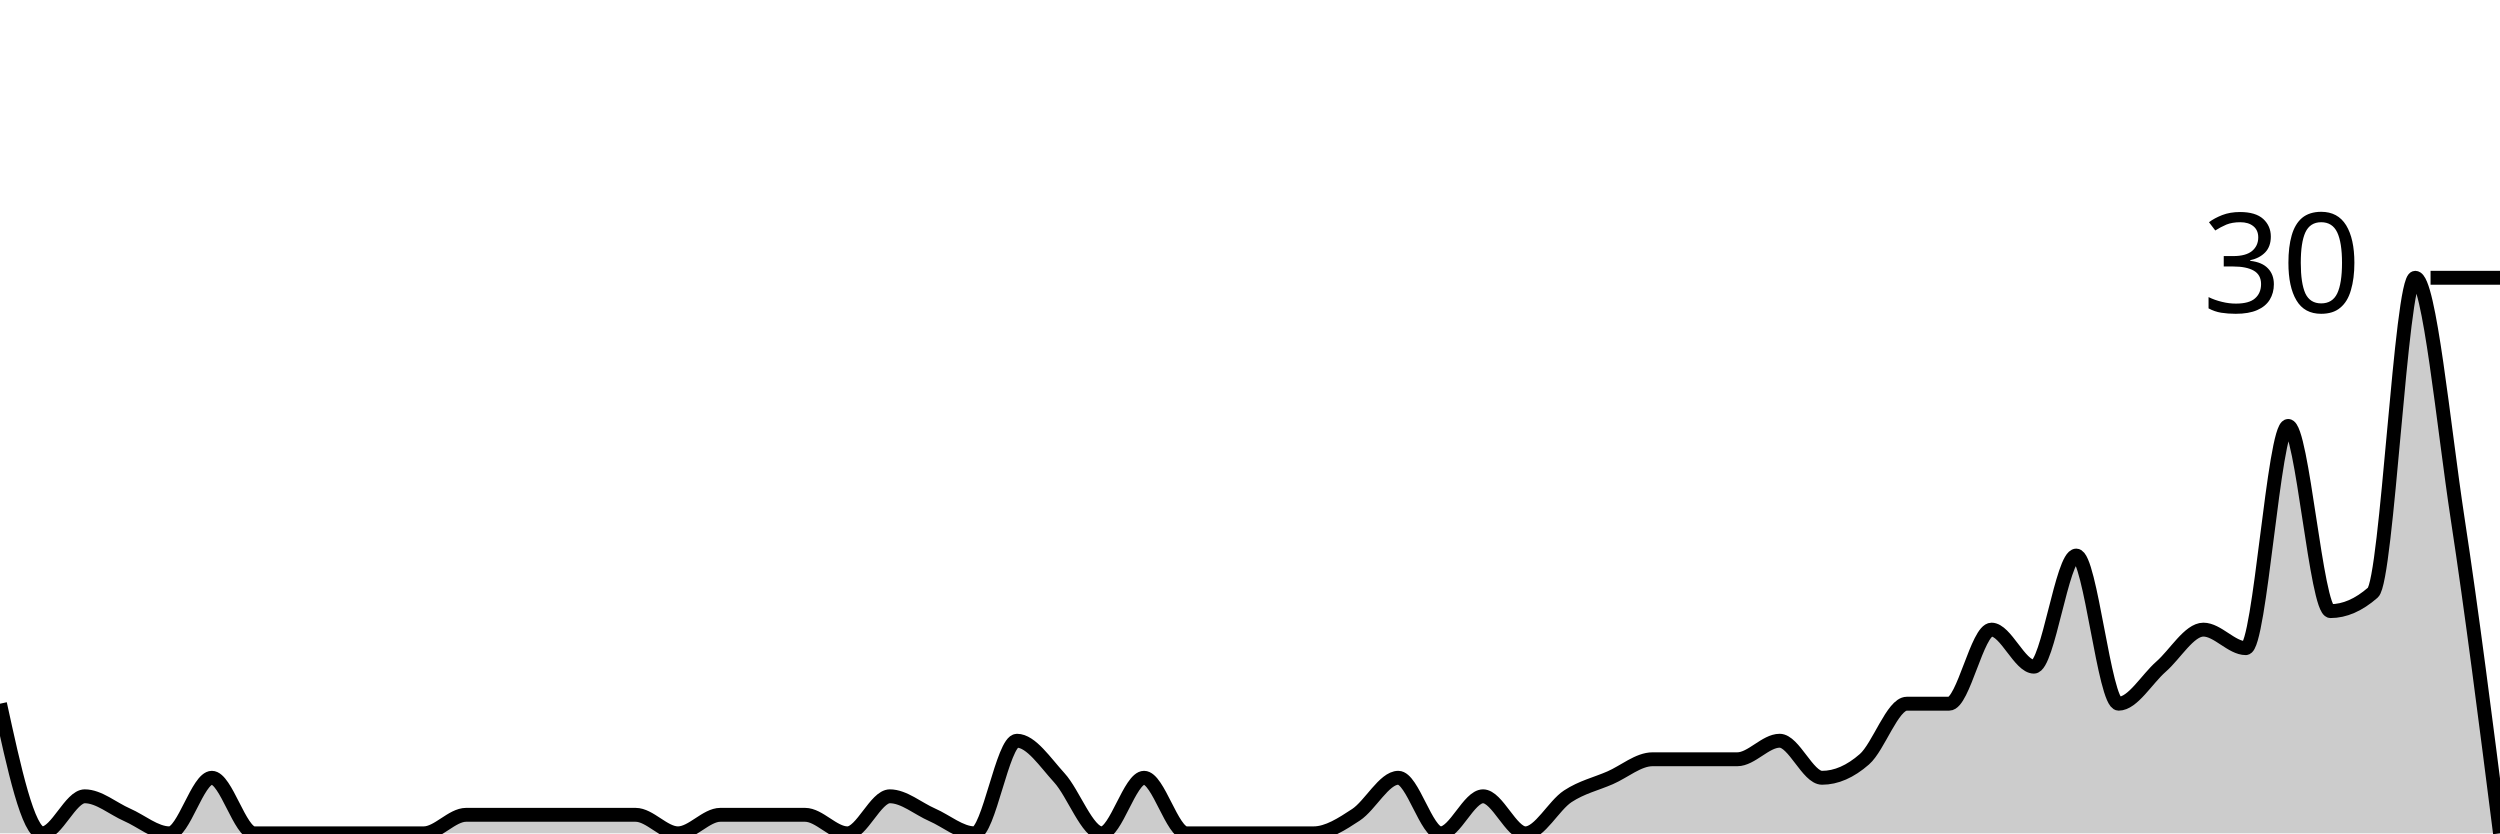
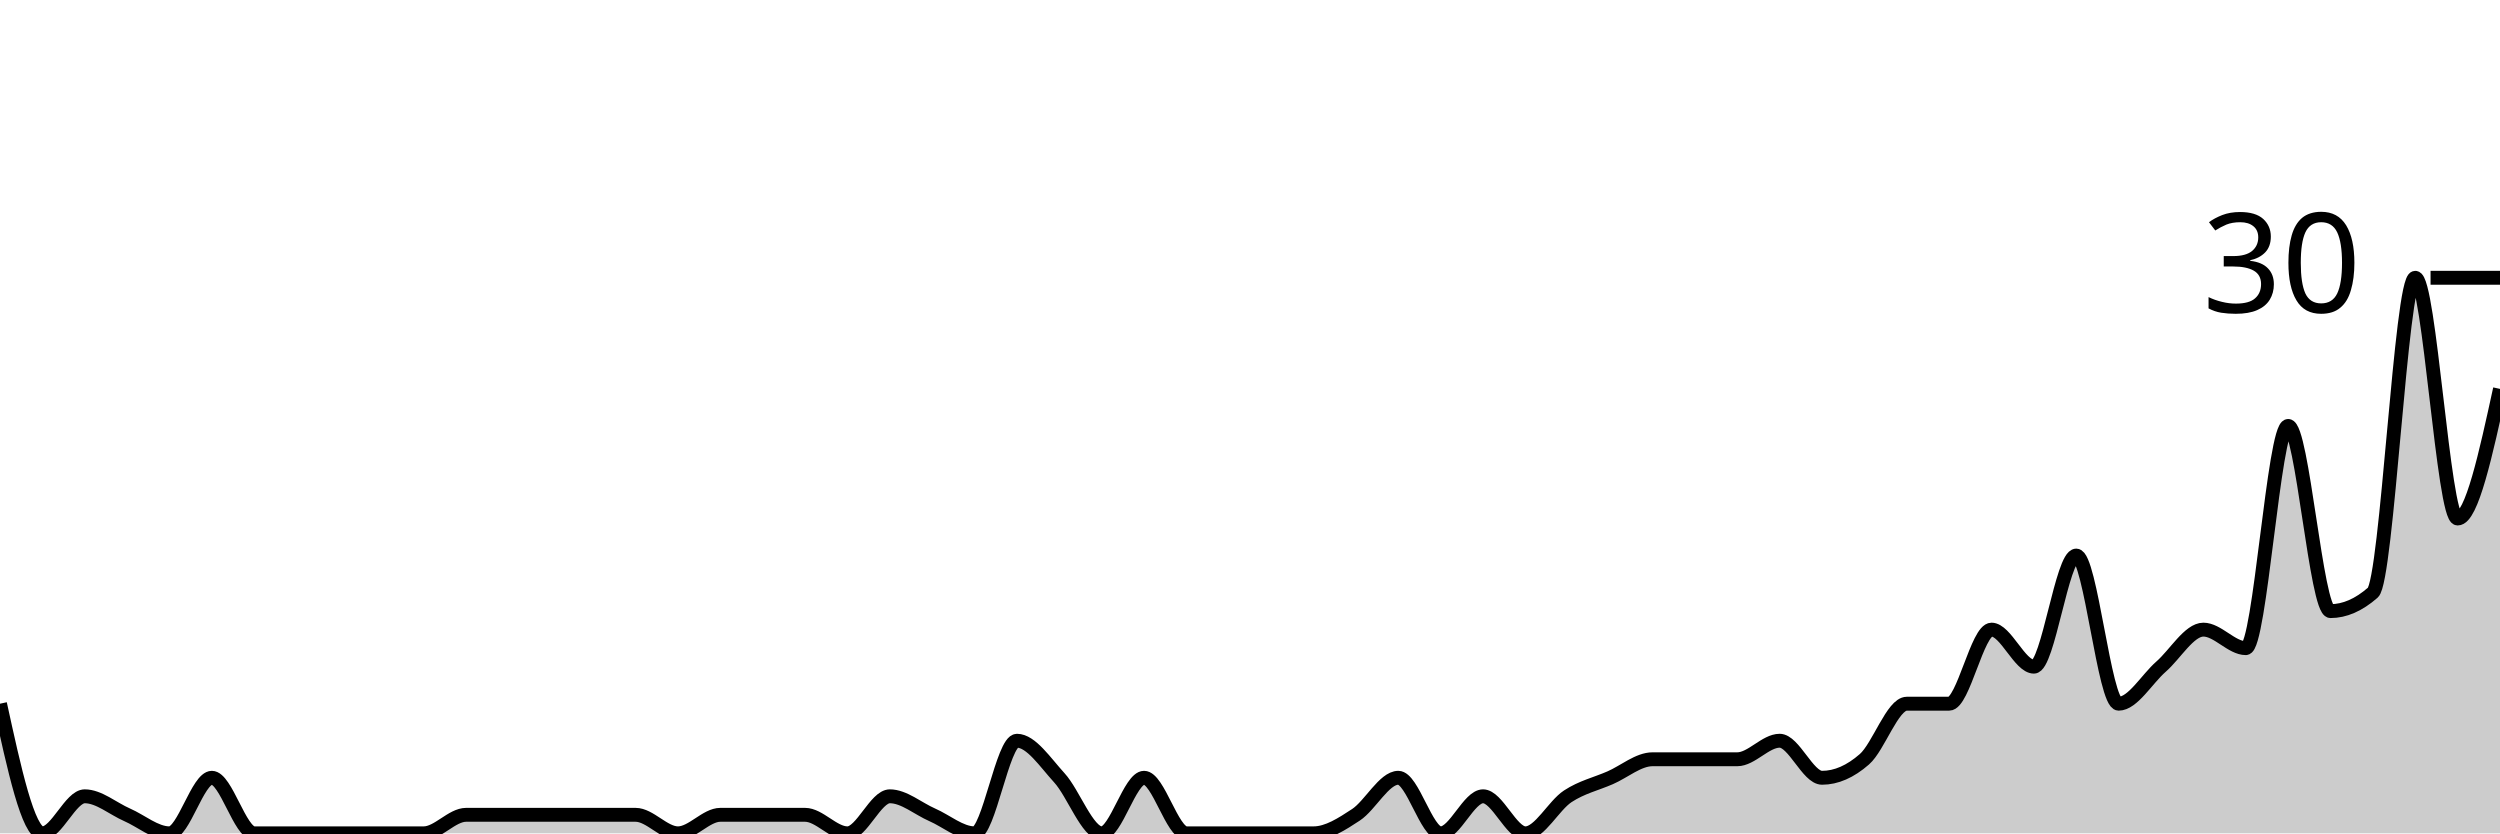
<svg xmlns="http://www.w3.org/2000/svg" viewBox="0 0 180 60">
  <g transform="translate(0,20)">
-     <path class="area" fill="rgba(0, 0, 0, 0.2)" d="M0,30.667C1.017,35.333,2.034,40,3.051,40C4.068,40,5.085,37.333,6.102,37.333C7.119,37.333,8.136,38.222,9.153,38.667C10.169,39.111,11.186,40,12.203,40C13.22,40,14.237,36,15.254,36C16.271,36,17.288,40,18.305,40C19.322,40,20.339,40,21.356,40C22.373,40,23.39,40,24.407,40C25.424,40,26.441,40,27.458,40C28.475,40,29.492,40,30.508,40C31.525,40,32.542,38.667,33.559,38.667C34.576,38.667,35.593,38.667,36.61,38.667C37.627,38.667,38.644,38.667,39.661,38.667C40.678,38.667,41.695,38.667,42.712,38.667C43.729,38.667,44.746,38.667,45.763,38.667C46.78,38.667,47.797,40,48.814,40C49.831,40,50.847,38.667,51.864,38.667C52.881,38.667,53.898,38.667,54.915,38.667C55.932,38.667,56.949,38.667,57.966,38.667C58.983,38.667,60,40,61.017,40C62.034,40,63.051,37.333,64.068,37.333C65.085,37.333,66.102,38.222,67.119,38.667C68.136,39.111,69.153,40,70.169,40C71.186,40,72.203,33.333,73.22,33.333C74.237,33.333,75.254,34.889,76.271,36C77.288,37.111,78.305,40,79.322,40C80.339,40,81.356,36,82.373,36C83.39,36,84.407,40,85.424,40C86.441,40,87.458,40,88.475,40C89.492,40,90.508,40,91.525,40C92.542,40,93.559,40,94.576,40C95.593,40,96.61,39.333,97.627,38.667C98.644,38,99.661,36,100.678,36C101.695,36,102.712,40,103.729,40C104.746,40,105.763,37.333,106.78,37.333C107.797,37.333,108.814,40,109.831,40C110.847,40,111.864,38,112.881,37.333C113.898,36.667,114.915,36.444,115.932,36C116.949,35.556,117.966,34.667,118.983,34.667C120,34.667,121.017,34.667,122.034,34.667C123.051,34.667,124.068,34.667,125.085,34.667C126.102,34.667,127.119,33.333,128.136,33.333C129.153,33.333,130.169,36,131.186,36C132.203,36,133.22,35.556,134.237,34.667C135.254,33.778,136.271,30.667,137.288,30.667C138.305,30.667,139.322,30.667,140.339,30.667C141.356,30.667,142.373,25.333,143.39,25.333C144.407,25.333,145.424,28,146.441,28C147.458,28,148.475,20,149.492,20C150.508,20,151.525,30.667,152.542,30.667C153.559,30.667,154.576,28.889,155.593,28C156.61,27.111,157.627,25.333,158.644,25.333C159.661,25.333,160.678,26.667,161.695,26.667C162.712,26.667,163.729,10.667,164.746,10.667C165.763,10.667,166.78,24,167.797,24C168.814,24,169.831,23.556,170.847,22.667C171.864,21.778,172.881,0,173.898,0C174.915,0,175.932,10.667,176.949,17.333C177.966,24,178.983,32,180,40L180,40C178.983,40,177.966,40,176.949,40C175.932,40,174.915,40,173.898,40C172.881,40,171.864,40,170.847,40C169.831,40,168.814,40,167.797,40C166.78,40,165.763,40,164.746,40C163.729,40,162.712,40,161.695,40C160.678,40,159.661,40,158.644,40C157.627,40,156.61,40,155.593,40C154.576,40,153.559,40,152.542,40C151.525,40,150.508,40,149.492,40C148.475,40,147.458,40,146.441,40C145.424,40,144.407,40,143.39,40C142.373,40,141.356,40,140.339,40C139.322,40,138.305,40,137.288,40C136.271,40,135.254,40,134.237,40C133.22,40,132.203,40,131.186,40C130.169,40,129.153,40,128.136,40C127.119,40,126.102,40,125.085,40C124.068,40,123.051,40,122.034,40C121.017,40,120,40,118.983,40C117.966,40,116.949,40,115.932,40C114.915,40,113.898,40,112.881,40C111.864,40,110.847,40,109.831,40C108.814,40,107.797,40,106.78,40C105.763,40,104.746,40,103.729,40C102.712,40,101.695,40,100.678,40C99.661,40,98.644,40,97.627,40C96.61,40,95.593,40,94.576,40C93.559,40,92.542,40,91.525,40C90.508,40,89.492,40,88.475,40C87.458,40,86.441,40,85.424,40C84.407,40,83.39,40,82.373,40C81.356,40,80.339,40,79.322,40C78.305,40,77.288,40,76.271,40C75.254,40,74.237,40,73.22,40C72.203,40,71.186,40,70.169,40C69.153,40,68.136,40,67.119,40C66.102,40,65.085,40,64.068,40C63.051,40,62.034,40,61.017,40C60,40,58.983,40,57.966,40C56.949,40,55.932,40,54.915,40C53.898,40,52.881,40,51.864,40C50.847,40,49.831,40,48.814,40C47.797,40,46.78,40,45.763,40C44.746,40,43.729,40,42.712,40C41.695,40,40.678,40,39.661,40C38.644,40,37.627,40,36.61,40C35.593,40,34.576,40,33.559,40C32.542,40,31.525,40,30.508,40C29.492,40,28.475,40,27.458,40C26.441,40,25.424,40,24.407,40C23.39,40,22.373,40,21.356,40C20.339,40,19.322,40,18.305,40C17.288,40,16.271,40,15.254,40C14.237,40,13.22,40,12.203,40C11.186,40,10.169,40,9.153,40C8.136,40,7.119,40,6.102,40C5.085,40,4.068,40,3.051,40C2.034,40,1.017,40,0,40Z" />
-     <path class="line" stroke="black" fill="none" d="M0,30.667C1.017,35.333,2.034,40,3.051,40C4.068,40,5.085,37.333,6.102,37.333C7.119,37.333,8.136,38.222,9.153,38.667C10.169,39.111,11.186,40,12.203,40C13.22,40,14.237,36,15.254,36C16.271,36,17.288,40,18.305,40C19.322,40,20.339,40,21.356,40C22.373,40,23.39,40,24.407,40C25.424,40,26.441,40,27.458,40C28.475,40,29.492,40,30.508,40C31.525,40,32.542,38.667,33.559,38.667C34.576,38.667,35.593,38.667,36.61,38.667C37.627,38.667,38.644,38.667,39.661,38.667C40.678,38.667,41.695,38.667,42.712,38.667C43.729,38.667,44.746,38.667,45.763,38.667C46.78,38.667,47.797,40,48.814,40C49.831,40,50.847,38.667,51.864,38.667C52.881,38.667,53.898,38.667,54.915,38.667C55.932,38.667,56.949,38.667,57.966,38.667C58.983,38.667,60,40,61.017,40C62.034,40,63.051,37.333,64.068,37.333C65.085,37.333,66.102,38.222,67.119,38.667C68.136,39.111,69.153,40,70.169,40C71.186,40,72.203,33.333,73.22,33.333C74.237,33.333,75.254,34.889,76.271,36C77.288,37.111,78.305,40,79.322,40C80.339,40,81.356,36,82.373,36C83.39,36,84.407,40,85.424,40C86.441,40,87.458,40,88.475,40C89.492,40,90.508,40,91.525,40C92.542,40,93.559,40,94.576,40C95.593,40,96.61,39.333,97.627,38.667C98.644,38,99.661,36,100.678,36C101.695,36,102.712,40,103.729,40C104.746,40,105.763,37.333,106.78,37.333C107.797,37.333,108.814,40,109.831,40C110.847,40,111.864,38,112.881,37.333C113.898,36.667,114.915,36.444,115.932,36C116.949,35.556,117.966,34.667,118.983,34.667C120,34.667,121.017,34.667,122.034,34.667C123.051,34.667,124.068,34.667,125.085,34.667C126.102,34.667,127.119,33.333,128.136,33.333C129.153,33.333,130.169,36,131.186,36C132.203,36,133.22,35.556,134.237,34.667C135.254,33.778,136.271,30.667,137.288,30.667C138.305,30.667,139.322,30.667,140.339,30.667C141.356,30.667,142.373,25.333,143.39,25.333C144.407,25.333,145.424,28,146.441,28C147.458,28,148.475,20,149.492,20C150.508,20,151.525,30.667,152.542,30.667C153.559,30.667,154.576,28.889,155.593,28C156.61,27.111,157.627,25.333,158.644,25.333C159.661,25.333,160.678,26.667,161.695,26.667C162.712,26.667,163.729,10.667,164.746,10.667C165.763,10.667,166.78,24,167.797,24C168.814,24,169.831,23.556,170.847,22.667C171.864,21.778,172.881,0,173.898,0C174.915,0,175.932,10.667,176.949,17.333C177.966,24,178.983,32,180,40" />
+     <path class="area" fill="rgba(0, 0, 0, 0.2)" d="M0,30.667C1.017,35.333,2.034,40,3.051,40C4.068,40,5.085,37.333,6.102,37.333C7.119,37.333,8.136,38.222,9.153,38.667C10.169,39.111,11.186,40,12.203,40C13.22,40,14.237,36,15.254,36C16.271,36,17.288,40,18.305,40C19.322,40,20.339,40,21.356,40C22.373,40,23.39,40,24.407,40C25.424,40,26.441,40,27.458,40C28.475,40,29.492,40,30.508,40C31.525,40,32.542,38.667,33.559,38.667C34.576,38.667,35.593,38.667,36.61,38.667C37.627,38.667,38.644,38.667,39.661,38.667C40.678,38.667,41.695,38.667,42.712,38.667C43.729,38.667,44.746,38.667,45.763,38.667C46.78,38.667,47.797,40,48.814,40C49.831,40,50.847,38.667,51.864,38.667C52.881,38.667,53.898,38.667,54.915,38.667C55.932,38.667,56.949,38.667,57.966,38.667C58.983,38.667,60,40,61.017,40C62.034,40,63.051,37.333,64.068,37.333C65.085,37.333,66.102,38.222,67.119,38.667C68.136,39.111,69.153,40,70.169,40C71.186,40,72.203,33.333,73.22,33.333C74.237,33.333,75.254,34.889,76.271,36C77.288,37.111,78.305,40,79.322,40C80.339,40,81.356,36,82.373,36C83.39,36,84.407,40,85.424,40C86.441,40,87.458,40,88.475,40C89.492,40,90.508,40,91.525,40C92.542,40,93.559,40,94.576,40C95.593,40,96.61,39.333,97.627,38.667C98.644,38,99.661,36,100.678,36C101.695,36,102.712,40,103.729,40C104.746,40,105.763,37.333,106.78,37.333C107.797,37.333,108.814,40,109.831,40C110.847,40,111.864,38,112.881,37.333C113.898,36.667,114.915,36.444,115.932,36C116.949,35.556,117.966,34.667,118.983,34.667C120,34.667,121.017,34.667,122.034,34.667C123.051,34.667,124.068,34.667,125.085,34.667C126.102,34.667,127.119,33.333,128.136,33.333C129.153,33.333,130.169,36,131.186,36C132.203,36,133.22,35.556,134.237,34.667C135.254,33.778,136.271,30.667,137.288,30.667C138.305,30.667,139.322,30.667,140.339,30.667C141.356,30.667,142.373,25.333,143.39,25.333C144.407,25.333,145.424,28,146.441,28C147.458,28,148.475,20,149.492,20C150.508,20,151.525,30.667,152.542,30.667C153.559,30.667,154.576,28.889,155.593,28C156.61,27.111,157.627,25.333,158.644,25.333C159.661,25.333,160.678,26.667,161.695,26.667C162.712,26.667,163.729,10.667,164.746,10.667C165.763,10.667,166.78,24,167.797,24C168.814,24,169.831,23.556,170.847,22.667C171.864,21.778,172.881,0,173.898,0C174.915,0,175.932,17.333,176.949,17.333C177.966,17.333,178.983,12.667,180,8L180,40C178.983,40,177.966,40,176.949,40C175.932,40,174.915,40,173.898,40C172.881,40,171.864,40,170.847,40C169.831,40,168.814,40,167.797,40C166.78,40,165.763,40,164.746,40C163.729,40,162.712,40,161.695,40C160.678,40,159.661,40,158.644,40C157.627,40,156.61,40,155.593,40C154.576,40,153.559,40,152.542,40C151.525,40,150.508,40,149.492,40C148.475,40,147.458,40,146.441,40C145.424,40,144.407,40,143.39,40C142.373,40,141.356,40,140.339,40C139.322,40,138.305,40,137.288,40C136.271,40,135.254,40,134.237,40C133.22,40,132.203,40,131.186,40C130.169,40,129.153,40,128.136,40C127.119,40,126.102,40,125.085,40C124.068,40,123.051,40,122.034,40C121.017,40,120,40,118.983,40C117.966,40,116.949,40,115.932,40C114.915,40,113.898,40,112.881,40C111.864,40,110.847,40,109.831,40C108.814,40,107.797,40,106.78,40C105.763,40,104.746,40,103.729,40C102.712,40,101.695,40,100.678,40C99.661,40,98.644,40,97.627,40C96.61,40,95.593,40,94.576,40C93.559,40,92.542,40,91.525,40C90.508,40,89.492,40,88.475,40C87.458,40,86.441,40,85.424,40C84.407,40,83.39,40,82.373,40C81.356,40,80.339,40,79.322,40C78.305,40,77.288,40,76.271,40C75.254,40,74.237,40,73.22,40C72.203,40,71.186,40,70.169,40C69.153,40,68.136,40,67.119,40C66.102,40,65.085,40,64.068,40C63.051,40,62.034,40,61.017,40C60,40,58.983,40,57.966,40C56.949,40,55.932,40,54.915,40C53.898,40,52.881,40,51.864,40C50.847,40,49.831,40,48.814,40C47.797,40,46.78,40,45.763,40C44.746,40,43.729,40,42.712,40C41.695,40,40.678,40,39.661,40C38.644,40,37.627,40,36.61,40C35.593,40,34.576,40,33.559,40C32.542,40,31.525,40,30.508,40C29.492,40,28.475,40,27.458,40C26.441,40,25.424,40,24.407,40C23.39,40,22.373,40,21.356,40C20.339,40,19.322,40,18.305,40C17.288,40,16.271,40,15.254,40C14.237,40,13.22,40,12.203,40C11.186,40,10.169,40,9.153,40C8.136,40,7.119,40,6.102,40C5.085,40,4.068,40,3.051,40C2.034,40,1.017,40,0,40Z" />
+     <path class="line" stroke="black" fill="none" d="M0,30.667C1.017,35.333,2.034,40,3.051,40C4.068,40,5.085,37.333,6.102,37.333C7.119,37.333,8.136,38.222,9.153,38.667C10.169,39.111,11.186,40,12.203,40C13.22,40,14.237,36,15.254,36C16.271,36,17.288,40,18.305,40C19.322,40,20.339,40,21.356,40C22.373,40,23.39,40,24.407,40C25.424,40,26.441,40,27.458,40C28.475,40,29.492,40,30.508,40C31.525,40,32.542,38.667,33.559,38.667C34.576,38.667,35.593,38.667,36.61,38.667C37.627,38.667,38.644,38.667,39.661,38.667C40.678,38.667,41.695,38.667,42.712,38.667C43.729,38.667,44.746,38.667,45.763,38.667C46.78,38.667,47.797,40,48.814,40C49.831,40,50.847,38.667,51.864,38.667C52.881,38.667,53.898,38.667,54.915,38.667C55.932,38.667,56.949,38.667,57.966,38.667C58.983,38.667,60,40,61.017,40C62.034,40,63.051,37.333,64.068,37.333C65.085,37.333,66.102,38.222,67.119,38.667C68.136,39.111,69.153,40,70.169,40C71.186,40,72.203,33.333,73.22,33.333C74.237,33.333,75.254,34.889,76.271,36C77.288,37.111,78.305,40,79.322,40C80.339,40,81.356,36,82.373,36C83.39,36,84.407,40,85.424,40C86.441,40,87.458,40,88.475,40C89.492,40,90.508,40,91.525,40C92.542,40,93.559,40,94.576,40C95.593,40,96.61,39.333,97.627,38.667C98.644,38,99.661,36,100.678,36C101.695,36,102.712,40,103.729,40C104.746,40,105.763,37.333,106.78,37.333C107.797,37.333,108.814,40,109.831,40C110.847,40,111.864,38,112.881,37.333C113.898,36.667,114.915,36.444,115.932,36C116.949,35.556,117.966,34.667,118.983,34.667C120,34.667,121.017,34.667,122.034,34.667C123.051,34.667,124.068,34.667,125.085,34.667C126.102,34.667,127.119,33.333,128.136,33.333C129.153,33.333,130.169,36,131.186,36C132.203,36,133.22,35.556,134.237,34.667C135.254,33.778,136.271,30.667,137.288,30.667C138.305,30.667,139.322,30.667,140.339,30.667C141.356,30.667,142.373,25.333,143.39,25.333C144.407,25.333,145.424,28,146.441,28C147.458,28,148.475,20,149.492,20C150.508,20,151.525,30.667,152.542,30.667C153.559,30.667,154.576,28.889,155.593,28C156.61,27.111,157.627,25.333,158.644,25.333C159.661,25.333,160.678,26.667,161.695,26.667C162.712,26.667,163.729,10.667,164.746,10.667C165.763,10.667,166.78,24,167.797,24C168.814,24,169.831,23.556,170.847,22.667C171.864,21.778,172.881,0,173.898,0C174.915,0,175.932,17.333,176.949,17.333C177.966,17.333,178.983,12.667,180,8" />
    <path class="axis-ceiling" stroke-width="1" stroke="black" fill="none" d="M175,0L180,0" />
    <text class="axis-ceiling-label" font-family="sans-serif" text-anchor="end" font-size="10px" x="170" y="2.5">30</text>
  </g>
</svg>
